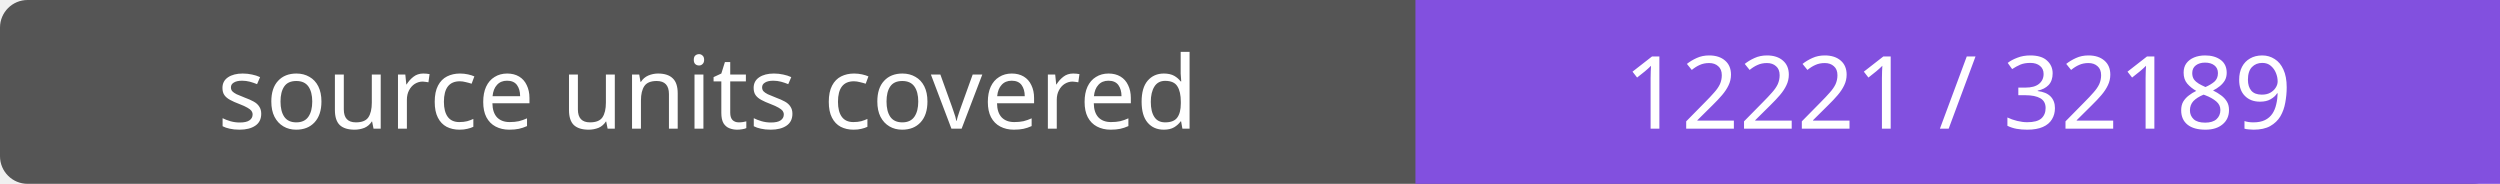
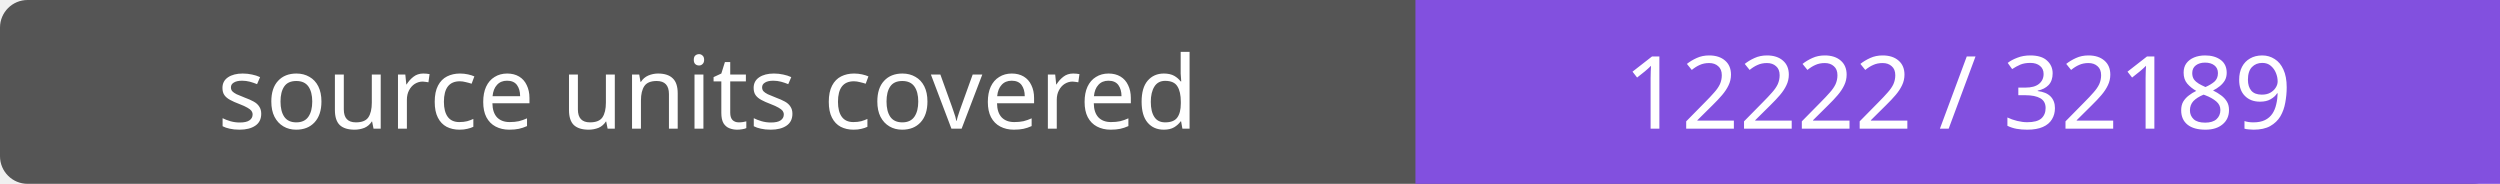
- <svg xmlns="http://www.w3.org/2000/svg" width="272" height="20" role="img" aria-label="source units covered: 12221 / 32189">
+ <svg xmlns="http://www.w3.org/2000/svg" width="272" height="20" role="img" aria-label="source units covered: 12222 / 32189">
  <rect width="272" height="20" rx="3" fill="#555" />
  <path fill="#8250df" d="M154 0h118v20H154z" />
  <g fill="#fff" text-anchor="middle" font-family="Verdana,sans-serif" font-size="11">
    <text x="77.0" y="14">source units covered</text>
-     <text x="213.0" y="14">12221 / 32189</text>
+     <text x="213.0" y="14">12222 / 32189</text>
  </g>
</svg>
